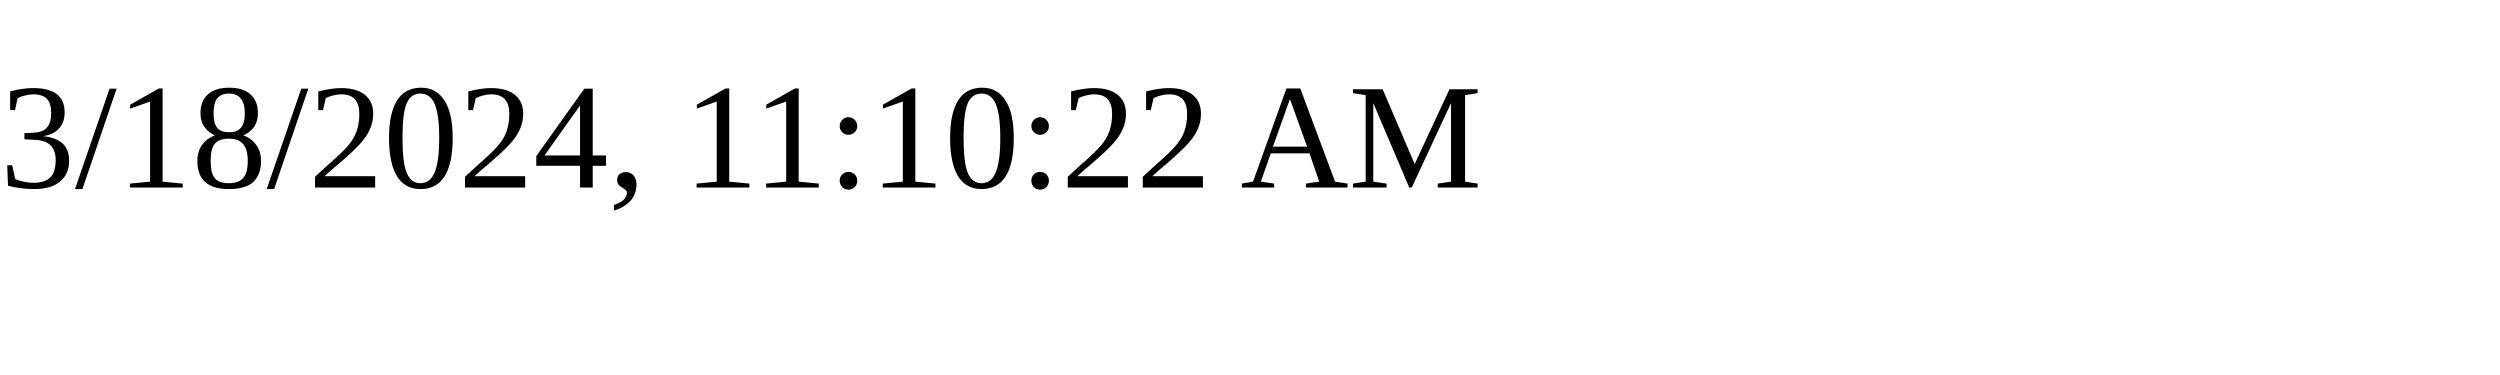
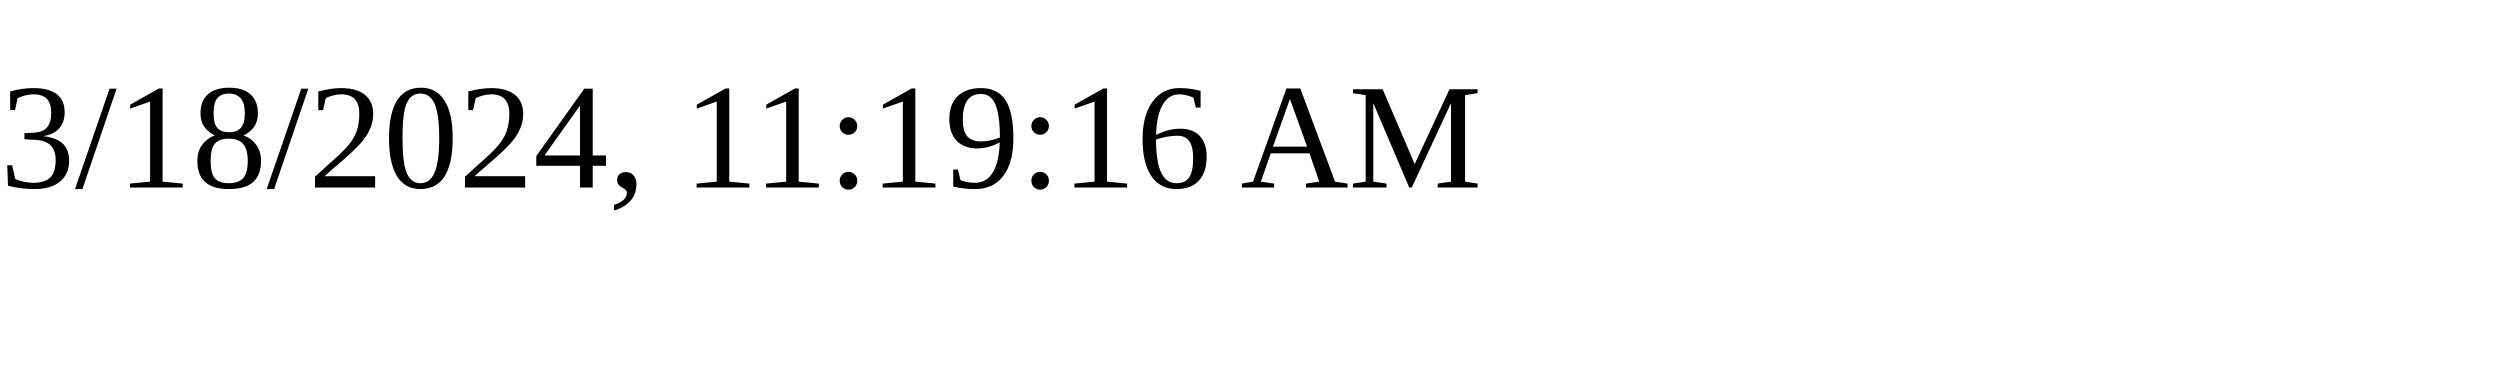
<svg xmlns="http://www.w3.org/2000/svg" height="30" width="200">
-   <text x="0" y="15">3/18/2024, 11:10:22 AM</text>
+   <text x="0" y="15">3/18/2024, 11:19:16 AM</text>
</svg>
